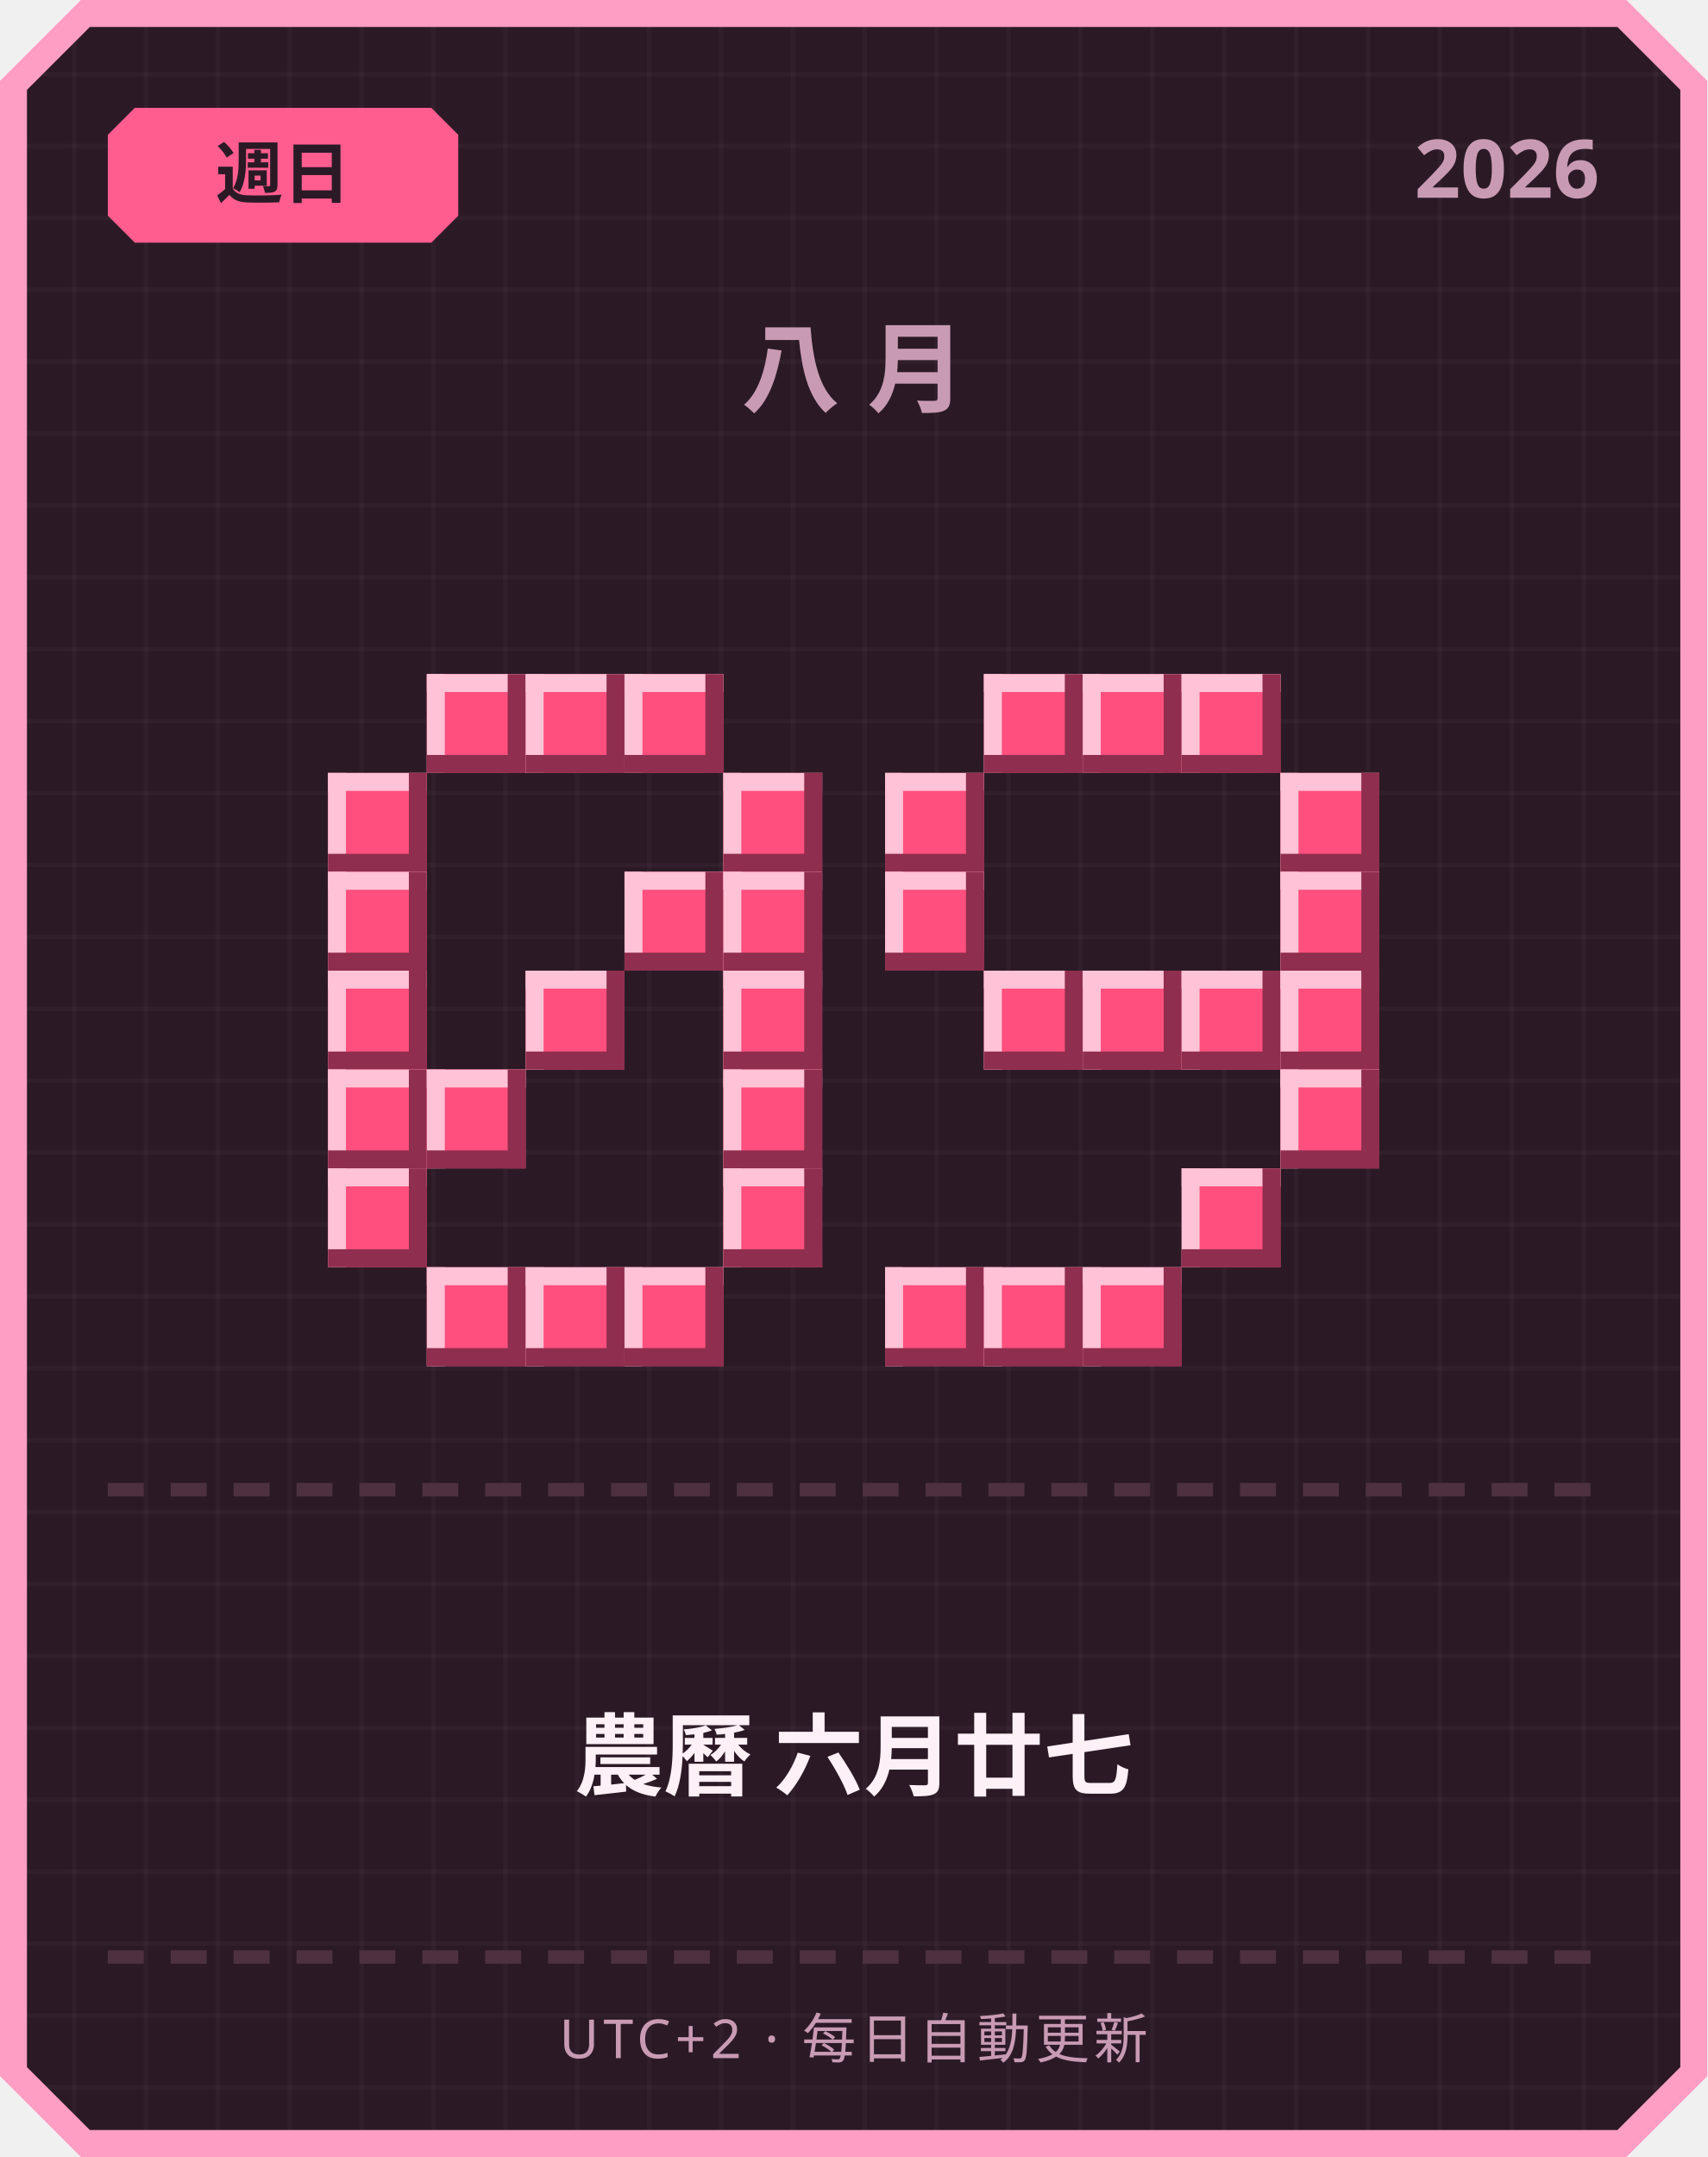
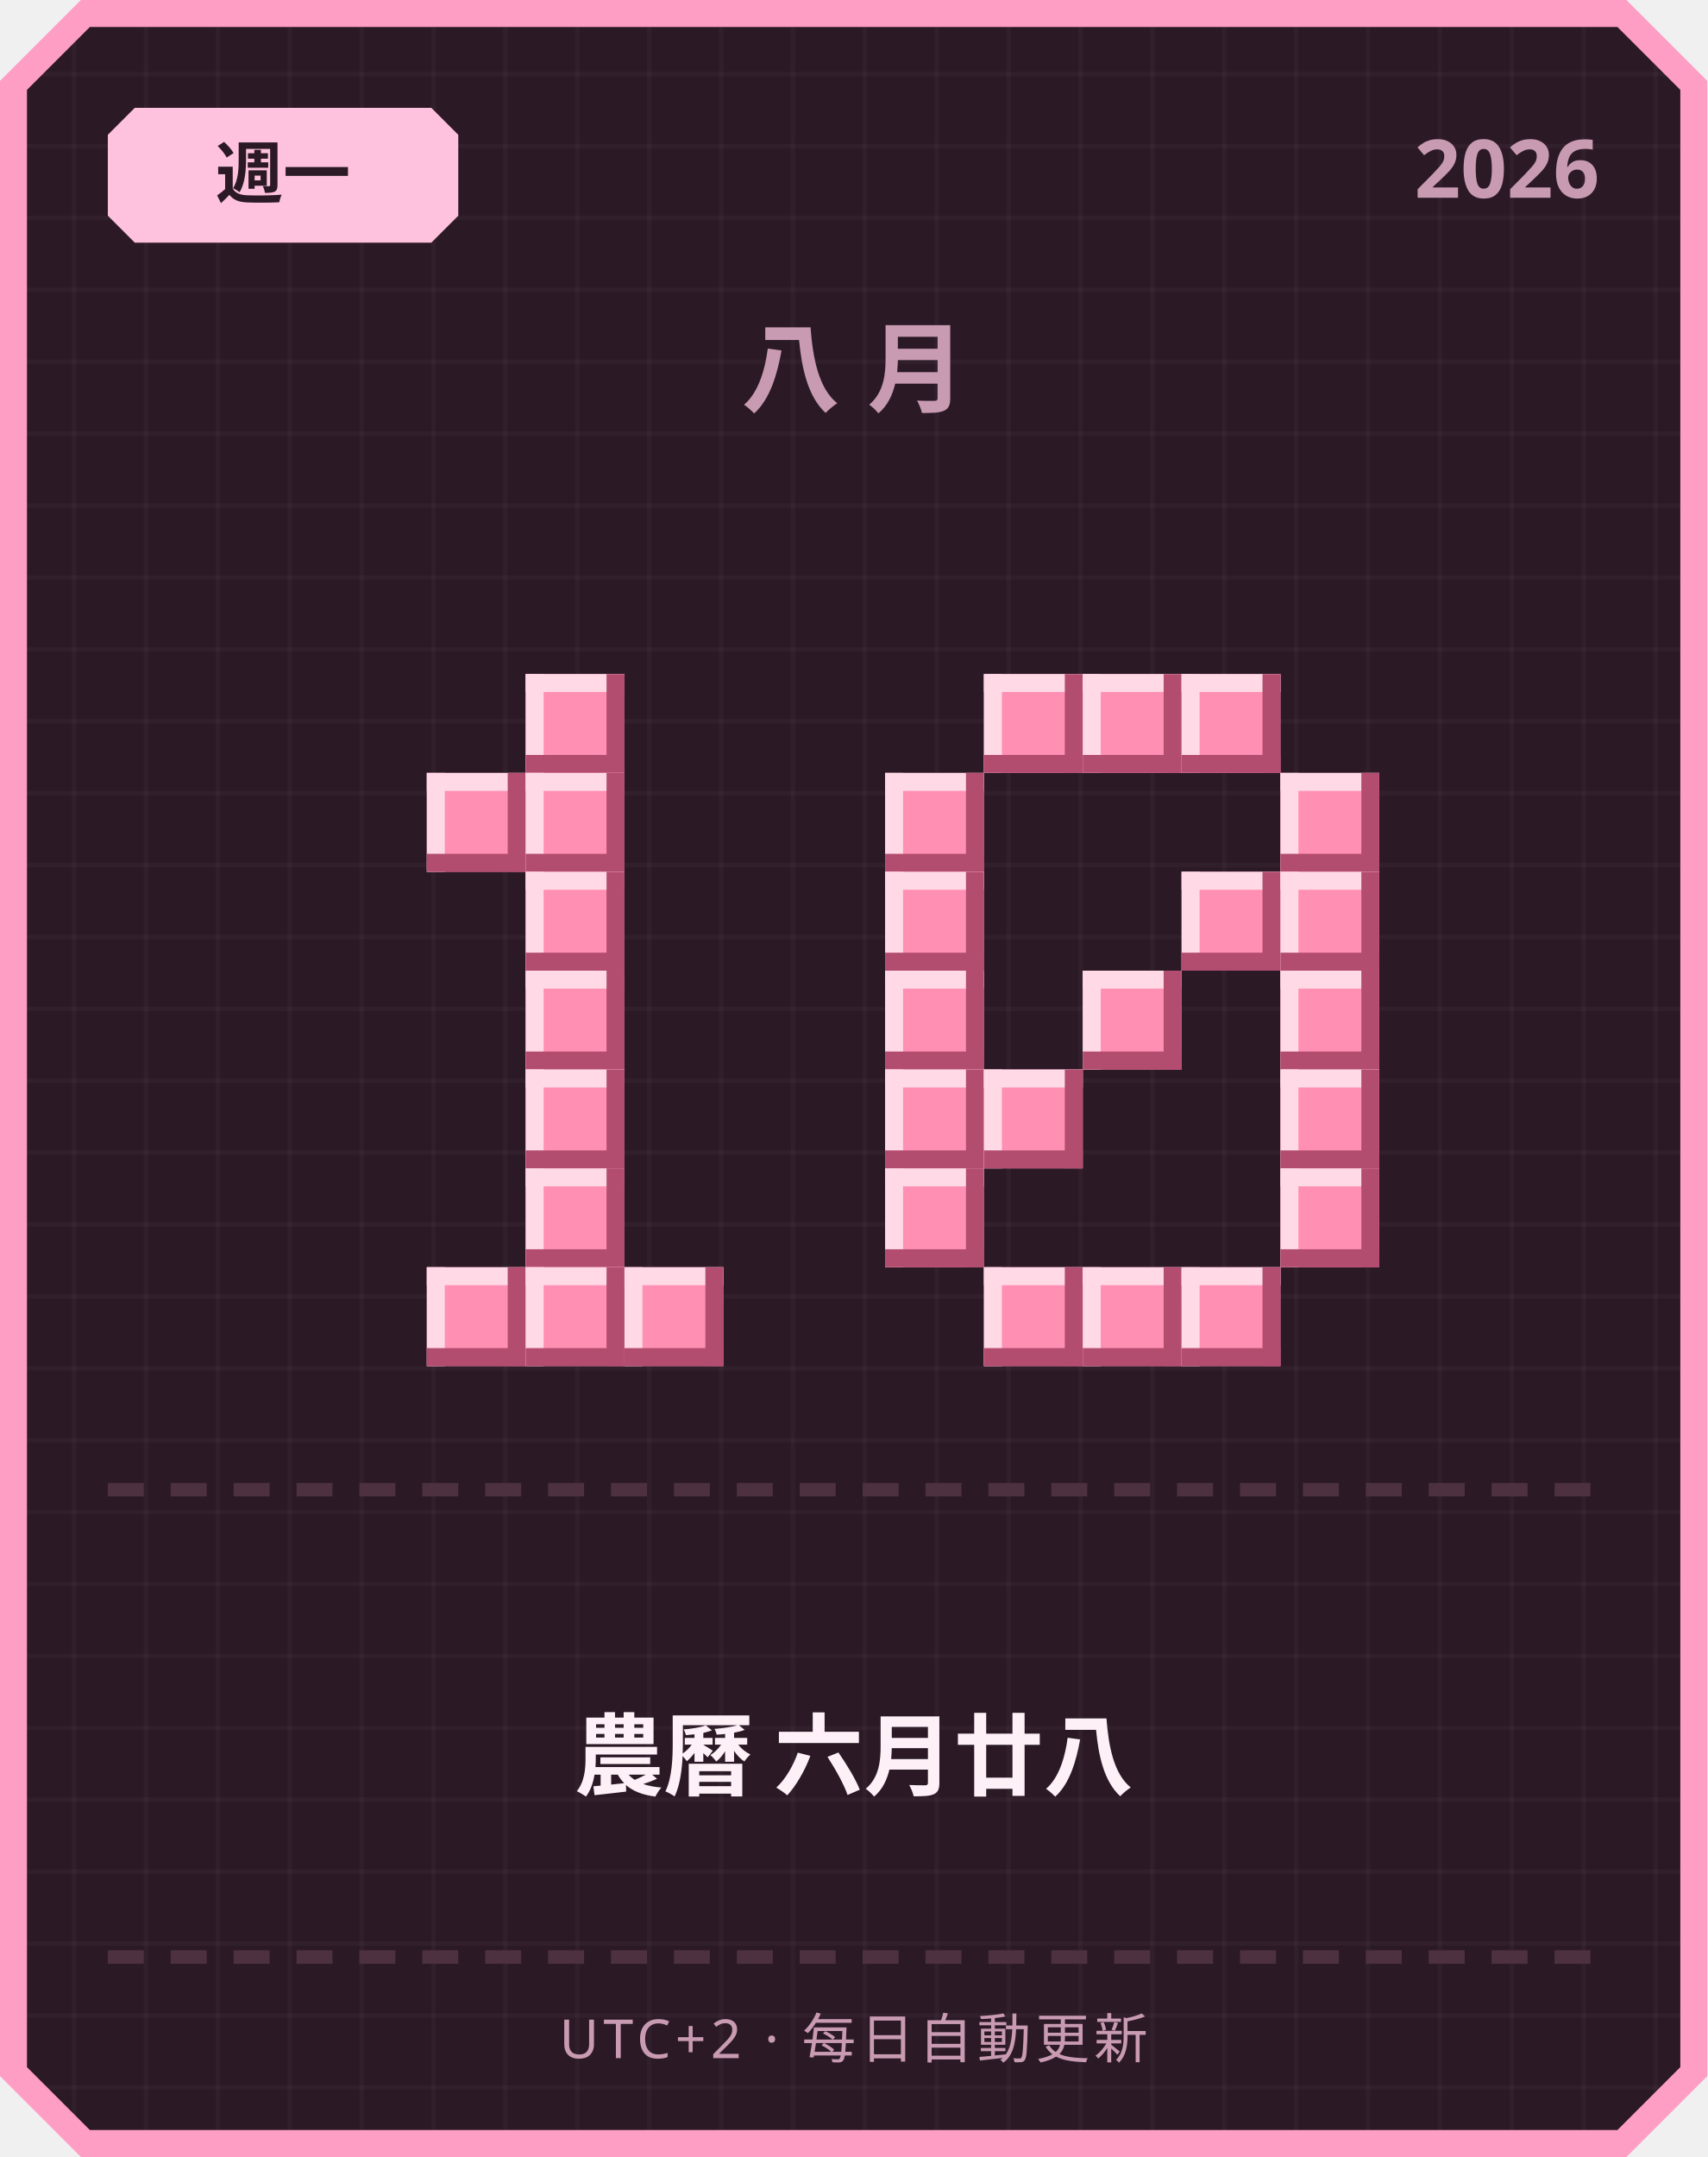
<svg xmlns="http://www.w3.org/2000/svg" width="380" height="480" viewBox="0 0 380 480">
  <defs>
    <pattern id="grid" width="16" height="16" patternUnits="userSpaceOnUse">
      <rect width="16" height="16" fill="#2b1a26" />
      <rect width="1" height="16" fill="#ffffff" opacity="0.03" />
      <rect width="16" height="1" fill="#ffffff" opacity="0.03" />
    </pattern>
  </defs>
  <path d="M 18,0 L 362,0 L 380,18 L 380,462 L 362,480 L 18,480 L 0,462 L 0,18 Z" fill="#ff9ec4" />
  <path d="M 20,6 L 360,6 L 374,20 L 374,460 L 360,474 L 20,474 L 6,460 L 6,20 Z" fill="url(#grid)" />
-   <path d="M 30,24 L 96,24 L 102,30 L 102,48 L 96,54 L 30,54 L 24,48 L 24,30 Z" fill="#ff5d8f" />
-   <text x="63" y="44" text-anchor="middle" font-family="'Segoe UI', sans-serif" font-size="15" font-weight="700" fill="#2b1a26">週日</text>
+   <path d="M 30,24 L 96,24 L 102,30 L 102,48 L 96,54 L 30,54 L 24,48 L 24,30 Z" fill="#ffc2de" />
+   <text x="63" y="44" text-anchor="middle" font-family="'Segoe UI', sans-serif" font-size="15" font-weight="700" fill="#2b1a26">週一</text>
  <text x="356" y="44" text-anchor="end" font-family="'Segoe UI', sans-serif" font-size="18" font-weight="700" fill="#c99bb3">2026</text>
  <text x="190" y="90" text-anchor="middle" font-family="'Segoe UI', sans-serif" font-size="22" font-weight="700" letter-spacing="6" fill="#c99bb3">八月</text>
-   <rect x="95" y="150" width="22" height="22" fill="#ff4f7e" />
-   <rect x="95" y="150" width="22" height="4" fill="#ffc2d6" />
-   <rect x="95" y="150" width="4" height="22" fill="#ffc2d6" />
-   <rect x="95" y="168" width="22" height="4" fill="#8f2e4e" />
-   <rect x="113" y="150" width="4" height="22" fill="#8f2e4e" />
-   <rect x="117" y="150" width="22" height="22" fill="#ff4f7e" />
-   <rect x="117" y="150" width="22" height="4" fill="#ffc2d6" />
-   <rect x="117" y="150" width="4" height="22" fill="#ffc2d6" />
-   <rect x="117" y="168" width="22" height="4" fill="#8f2e4e" />
-   <rect x="135" y="150" width="4" height="22" fill="#8f2e4e" />
-   <rect x="139" y="150" width="22" height="22" fill="#ff4f7e" />
-   <rect x="139" y="150" width="22" height="4" fill="#ffc2d6" />
-   <rect x="139" y="150" width="4" height="22" fill="#ffc2d6" />
-   <rect x="139" y="168" width="22" height="4" fill="#8f2e4e" />
-   <rect x="157" y="150" width="4" height="22" fill="#8f2e4e" />
-   <rect x="73" y="172" width="22" height="22" fill="#ff4f7e" />
-   <rect x="73" y="172" width="22" height="4" fill="#ffc2d6" />
-   <rect x="73" y="172" width="4" height="22" fill="#ffc2d6" />
-   <rect x="73" y="190" width="22" height="4" fill="#8f2e4e" />
-   <rect x="91" y="172" width="4" height="22" fill="#8f2e4e" />
-   <rect x="161" y="172" width="22" height="22" fill="#ff4f7e" />
-   <rect x="161" y="172" width="22" height="4" fill="#ffc2d6" />
-   <rect x="161" y="172" width="4" height="22" fill="#ffc2d6" />
-   <rect x="161" y="190" width="22" height="4" fill="#8f2e4e" />
-   <rect x="179" y="172" width="4" height="22" fill="#8f2e4e" />
-   <rect x="73" y="194" width="22" height="22" fill="#ff4f7e" />
-   <rect x="73" y="194" width="22" height="4" fill="#ffc2d6" />
-   <rect x="73" y="194" width="4" height="22" fill="#ffc2d6" />
-   <rect x="73" y="212" width="22" height="4" fill="#8f2e4e" />
-   <rect x="91" y="194" width="4" height="22" fill="#8f2e4e" />
-   <rect x="139" y="194" width="22" height="22" fill="#ff4f7e" />
-   <rect x="139" y="194" width="22" height="4" fill="#ffc2d6" />
-   <rect x="139" y="194" width="4" height="22" fill="#ffc2d6" />
-   <rect x="139" y="212" width="22" height="4" fill="#8f2e4e" />
-   <rect x="157" y="194" width="4" height="22" fill="#8f2e4e" />
-   <rect x="161" y="194" width="22" height="22" fill="#ff4f7e" />
-   <rect x="161" y="194" width="22" height="4" fill="#ffc2d6" />
-   <rect x="161" y="194" width="4" height="22" fill="#ffc2d6" />
-   <rect x="161" y="212" width="22" height="4" fill="#8f2e4e" />
-   <rect x="179" y="194" width="4" height="22" fill="#8f2e4e" />
-   <rect x="73" y="216" width="22" height="22" fill="#ff4f7e" />
-   <rect x="73" y="216" width="22" height="4" fill="#ffc2d6" />
-   <rect x="73" y="216" width="4" height="22" fill="#ffc2d6" />
-   <rect x="73" y="234" width="22" height="4" fill="#8f2e4e" />
-   <rect x="91" y="216" width="4" height="22" fill="#8f2e4e" />
-   <rect x="117" y="216" width="22" height="22" fill="#ff4f7e" />
-   <rect x="117" y="216" width="22" height="4" fill="#ffc2d6" />
-   <rect x="117" y="216" width="4" height="22" fill="#ffc2d6" />
-   <rect x="117" y="234" width="22" height="4" fill="#8f2e4e" />
-   <rect x="135" y="216" width="4" height="22" fill="#8f2e4e" />
-   <rect x="161" y="216" width="22" height="22" fill="#ff4f7e" />
-   <rect x="161" y="216" width="22" height="4" fill="#ffc2d6" />
-   <rect x="161" y="216" width="4" height="22" fill="#ffc2d6" />
-   <rect x="161" y="234" width="22" height="4" fill="#8f2e4e" />
-   <rect x="179" y="216" width="4" height="22" fill="#8f2e4e" />
-   <rect x="73" y="238" width="22" height="22" fill="#ff4f7e" />
-   <rect x="73" y="238" width="22" height="4" fill="#ffc2d6" />
-   <rect x="73" y="238" width="4" height="22" fill="#ffc2d6" />
-   <rect x="73" y="256" width="22" height="4" fill="#8f2e4e" />
-   <rect x="91" y="238" width="4" height="22" fill="#8f2e4e" />
-   <rect x="95" y="238" width="22" height="22" fill="#ff4f7e" />
-   <rect x="95" y="238" width="22" height="4" fill="#ffc2d6" />
-   <rect x="95" y="238" width="4" height="22" fill="#ffc2d6" />
-   <rect x="95" y="256" width="22" height="4" fill="#8f2e4e" />
-   <rect x="113" y="238" width="4" height="22" fill="#8f2e4e" />
-   <rect x="161" y="238" width="22" height="22" fill="#ff4f7e" />
-   <rect x="161" y="238" width="22" height="4" fill="#ffc2d6" />
-   <rect x="161" y="238" width="4" height="22" fill="#ffc2d6" />
-   <rect x="161" y="256" width="22" height="4" fill="#8f2e4e" />
-   <rect x="179" y="238" width="4" height="22" fill="#8f2e4e" />
-   <rect x="73" y="260" width="22" height="22" fill="#ff4f7e" />
-   <rect x="73" y="260" width="22" height="4" fill="#ffc2d6" />
-   <rect x="73" y="260" width="4" height="22" fill="#ffc2d6" />
-   <rect x="73" y="278" width="22" height="4" fill="#8f2e4e" />
-   <rect x="91" y="260" width="4" height="22" fill="#8f2e4e" />
-   <rect x="161" y="260" width="22" height="22" fill="#ff4f7e" />
-   <rect x="161" y="260" width="22" height="4" fill="#ffc2d6" />
-   <rect x="161" y="260" width="4" height="22" fill="#ffc2d6" />
-   <rect x="161" y="278" width="22" height="4" fill="#8f2e4e" />
-   <rect x="179" y="260" width="4" height="22" fill="#8f2e4e" />
-   <rect x="95" y="282" width="22" height="22" fill="#ff4f7e" />
-   <rect x="95" y="282" width="22" height="4" fill="#ffc2d6" />
-   <rect x="95" y="282" width="4" height="22" fill="#ffc2d6" />
-   <rect x="95" y="300" width="22" height="4" fill="#8f2e4e" />
-   <rect x="113" y="282" width="4" height="22" fill="#8f2e4e" />
-   <rect x="117" y="282" width="22" height="22" fill="#ff4f7e" />
-   <rect x="117" y="282" width="22" height="4" fill="#ffc2d6" />
-   <rect x="117" y="282" width="4" height="22" fill="#ffc2d6" />
-   <rect x="117" y="300" width="22" height="4" fill="#8f2e4e" />
-   <rect x="135" y="282" width="4" height="22" fill="#8f2e4e" />
-   <rect x="139" y="282" width="22" height="22" fill="#ff4f7e" />
-   <rect x="139" y="282" width="22" height="4" fill="#ffc2d6" />
-   <rect x="139" y="282" width="4" height="22" fill="#ffc2d6" />
-   <rect x="139" y="300" width="22" height="4" fill="#8f2e4e" />
-   <rect x="157" y="282" width="4" height="22" fill="#8f2e4e" />
-   <rect x="219" y="150" width="22" height="22" fill="#ff4f7e" />
-   <rect x="219" y="150" width="22" height="4" fill="#ffc2d6" />
-   <rect x="219" y="150" width="4" height="22" fill="#ffc2d6" />
-   <rect x="219" y="168" width="22" height="4" fill="#8f2e4e" />
-   <rect x="237" y="150" width="4" height="22" fill="#8f2e4e" />
-   <rect x="241" y="150" width="22" height="22" fill="#ff4f7e" />
-   <rect x="241" y="150" width="22" height="4" fill="#ffc2d6" />
-   <rect x="241" y="150" width="4" height="22" fill="#ffc2d6" />
-   <rect x="241" y="168" width="22" height="4" fill="#8f2e4e" />
-   <rect x="259" y="150" width="4" height="22" fill="#8f2e4e" />
-   <rect x="263" y="150" width="22" height="22" fill="#ff4f7e" />
-   <rect x="263" y="150" width="22" height="4" fill="#ffc2d6" />
-   <rect x="263" y="150" width="4" height="22" fill="#ffc2d6" />
-   <rect x="263" y="168" width="22" height="4" fill="#8f2e4e" />
-   <rect x="281" y="150" width="4" height="22" fill="#8f2e4e" />
-   <rect x="197" y="172" width="22" height="22" fill="#ff4f7e" />
-   <rect x="197" y="172" width="22" height="4" fill="#ffc2d6" />
-   <rect x="197" y="172" width="4" height="22" fill="#ffc2d6" />
-   <rect x="197" y="190" width="22" height="4" fill="#8f2e4e" />
-   <rect x="215" y="172" width="4" height="22" fill="#8f2e4e" />
-   <rect x="285" y="172" width="22" height="22" fill="#ff4f7e" />
-   <rect x="285" y="172" width="22" height="4" fill="#ffc2d6" />
-   <rect x="285" y="172" width="4" height="22" fill="#ffc2d6" />
-   <rect x="285" y="190" width="22" height="4" fill="#8f2e4e" />
-   <rect x="303" y="172" width="4" height="22" fill="#8f2e4e" />
-   <rect x="197" y="194" width="22" height="22" fill="#ff4f7e" />
-   <rect x="197" y="194" width="22" height="4" fill="#ffc2d6" />
-   <rect x="197" y="194" width="4" height="22" fill="#ffc2d6" />
-   <rect x="197" y="212" width="22" height="4" fill="#8f2e4e" />
-   <rect x="215" y="194" width="4" height="22" fill="#8f2e4e" />
-   <rect x="285" y="194" width="22" height="22" fill="#ff4f7e" />
-   <rect x="285" y="194" width="22" height="4" fill="#ffc2d6" />
-   <rect x="285" y="194" width="4" height="22" fill="#ffc2d6" />
-   <rect x="285" y="212" width="22" height="4" fill="#8f2e4e" />
-   <rect x="303" y="194" width="4" height="22" fill="#8f2e4e" />
-   <rect x="219" y="216" width="22" height="22" fill="#ff4f7e" />
-   <rect x="219" y="216" width="22" height="4" fill="#ffc2d6" />
-   <rect x="219" y="216" width="4" height="22" fill="#ffc2d6" />
-   <rect x="219" y="234" width="22" height="4" fill="#8f2e4e" />
-   <rect x="237" y="216" width="4" height="22" fill="#8f2e4e" />
-   <rect x="241" y="216" width="22" height="22" fill="#ff4f7e" />
-   <rect x="241" y="216" width="22" height="4" fill="#ffc2d6" />
-   <rect x="241" y="216" width="4" height="22" fill="#ffc2d6" />
-   <rect x="241" y="234" width="22" height="4" fill="#8f2e4e" />
-   <rect x="259" y="216" width="4" height="22" fill="#8f2e4e" />
-   <rect x="263" y="216" width="22" height="22" fill="#ff4f7e" />
-   <rect x="263" y="216" width="22" height="4" fill="#ffc2d6" />
-   <rect x="263" y="216" width="4" height="22" fill="#ffc2d6" />
-   <rect x="263" y="234" width="22" height="4" fill="#8f2e4e" />
-   <rect x="281" y="216" width="4" height="22" fill="#8f2e4e" />
-   <rect x="285" y="216" width="22" height="22" fill="#ff4f7e" />
-   <rect x="285" y="216" width="22" height="4" fill="#ffc2d6" />
-   <rect x="285" y="216" width="4" height="22" fill="#ffc2d6" />
-   <rect x="285" y="234" width="22" height="4" fill="#8f2e4e" />
-   <rect x="303" y="216" width="4" height="22" fill="#8f2e4e" />
-   <rect x="285" y="238" width="22" height="22" fill="#ff4f7e" />
-   <rect x="285" y="238" width="22" height="4" fill="#ffc2d6" />
-   <rect x="285" y="238" width="4" height="22" fill="#ffc2d6" />
-   <rect x="285" y="256" width="22" height="4" fill="#8f2e4e" />
-   <rect x="303" y="238" width="4" height="22" fill="#8f2e4e" />
-   <rect x="263" y="260" width="22" height="22" fill="#ff4f7e" />
-   <rect x="263" y="260" width="22" height="4" fill="#ffc2d6" />
-   <rect x="263" y="260" width="4" height="22" fill="#ffc2d6" />
-   <rect x="263" y="278" width="22" height="4" fill="#8f2e4e" />
-   <rect x="281" y="260" width="4" height="22" fill="#8f2e4e" />
-   <rect x="197" y="282" width="22" height="22" fill="#ff4f7e" />
-   <rect x="197" y="282" width="22" height="4" fill="#ffc2d6" />
-   <rect x="197" y="282" width="4" height="22" fill="#ffc2d6" />
-   <rect x="197" y="300" width="22" height="4" fill="#8f2e4e" />
-   <rect x="215" y="282" width="4" height="22" fill="#8f2e4e" />
-   <rect x="219" y="282" width="22" height="22" fill="#ff4f7e" />
-   <rect x="219" y="282" width="22" height="4" fill="#ffc2d6" />
-   <rect x="219" y="282" width="4" height="22" fill="#ffc2d6" />
-   <rect x="219" y="300" width="22" height="4" fill="#8f2e4e" />
-   <rect x="237" y="282" width="4" height="22" fill="#8f2e4e" />
-   <rect x="241" y="282" width="22" height="22" fill="#ff4f7e" />
-   <rect x="241" y="282" width="22" height="4" fill="#ffc2d6" />
-   <rect x="241" y="282" width="4" height="22" fill="#ffc2d6" />
-   <rect x="241" y="300" width="22" height="4" fill="#8f2e4e" />
-   <rect x="259" y="282" width="4" height="22" fill="#8f2e4e" />
+   <rect x="117" y="150" width="22" height="22" fill="#ff8fb3" />
+   <rect x="117" y="150" width="22" height="4" fill="#ffd9e6" />
+   <rect x="117" y="150" width="4" height="22" fill="#ffd9e6" />
+   <rect x="117" y="168" width="22" height="4" fill="#b34d70" />
+   <rect x="135" y="150" width="4" height="22" fill="#b34d70" />
+   <rect x="95" y="172" width="22" height="22" fill="#ff8fb3" />
+   <rect x="95" y="172" width="22" height="4" fill="#ffd9e6" />
+   <rect x="95" y="172" width="4" height="22" fill="#ffd9e6" />
+   <rect x="95" y="190" width="22" height="4" fill="#b34d70" />
+   <rect x="113" y="172" width="4" height="22" fill="#b34d70" />
+   <rect x="117" y="172" width="22" height="22" fill="#ff8fb3" />
+   <rect x="117" y="172" width="22" height="4" fill="#ffd9e6" />
+   <rect x="117" y="172" width="4" height="22" fill="#ffd9e6" />
+   <rect x="117" y="190" width="22" height="4" fill="#b34d70" />
+   <rect x="135" y="172" width="4" height="22" fill="#b34d70" />
+   <rect x="117" y="194" width="22" height="22" fill="#ff8fb3" />
+   <rect x="117" y="194" width="22" height="4" fill="#ffd9e6" />
+   <rect x="117" y="194" width="4" height="22" fill="#ffd9e6" />
+   <rect x="117" y="212" width="22" height="4" fill="#b34d70" />
+   <rect x="135" y="194" width="4" height="22" fill="#b34d70" />
+   <rect x="117" y="216" width="22" height="22" fill="#ff8fb3" />
+   <rect x="117" y="216" width="22" height="4" fill="#ffd9e6" />
+   <rect x="117" y="216" width="4" height="22" fill="#ffd9e6" />
+   <rect x="117" y="234" width="22" height="4" fill="#b34d70" />
+   <rect x="135" y="216" width="4" height="22" fill="#b34d70" />
+   <rect x="117" y="238" width="22" height="22" fill="#ff8fb3" />
+   <rect x="117" y="238" width="22" height="4" fill="#ffd9e6" />
+   <rect x="117" y="238" width="4" height="22" fill="#ffd9e6" />
+   <rect x="117" y="256" width="22" height="4" fill="#b34d70" />
+   <rect x="135" y="238" width="4" height="22" fill="#b34d70" />
+   <rect x="117" y="260" width="22" height="22" fill="#ff8fb3" />
+   <rect x="117" y="260" width="22" height="4" fill="#ffd9e6" />
+   <rect x="117" y="260" width="4" height="22" fill="#ffd9e6" />
+   <rect x="117" y="278" width="22" height="4" fill="#b34d70" />
+   <rect x="135" y="260" width="4" height="22" fill="#b34d70" />
+   <rect x="95" y="282" width="22" height="22" fill="#ff8fb3" />
+   <rect x="95" y="282" width="22" height="4" fill="#ffd9e6" />
+   <rect x="95" y="282" width="4" height="22" fill="#ffd9e6" />
+   <rect x="95" y="300" width="22" height="4" fill="#b34d70" />
+   <rect x="113" y="282" width="4" height="22" fill="#b34d70" />
+   <rect x="117" y="282" width="22" height="22" fill="#ff8fb3" />
+   <rect x="117" y="282" width="22" height="4" fill="#ffd9e6" />
+   <rect x="117" y="282" width="4" height="22" fill="#ffd9e6" />
+   <rect x="117" y="300" width="22" height="4" fill="#b34d70" />
+   <rect x="135" y="282" width="4" height="22" fill="#b34d70" />
+   <rect x="139" y="282" width="22" height="22" fill="#ff8fb3" />
+   <rect x="139" y="282" width="22" height="4" fill="#ffd9e6" />
+   <rect x="139" y="282" width="4" height="22" fill="#ffd9e6" />
+   <rect x="139" y="300" width="22" height="4" fill="#b34d70" />
+   <rect x="157" y="282" width="4" height="22" fill="#b34d70" />
+   <rect x="219" y="150" width="22" height="22" fill="#ff8fb3" />
+   <rect x="219" y="150" width="22" height="4" fill="#ffd9e6" />
+   <rect x="219" y="150" width="4" height="22" fill="#ffd9e6" />
+   <rect x="219" y="168" width="22" height="4" fill="#b34d70" />
+   <rect x="237" y="150" width="4" height="22" fill="#b34d70" />
+   <rect x="241" y="150" width="22" height="22" fill="#ff8fb3" />
+   <rect x="241" y="150" width="22" height="4" fill="#ffd9e6" />
+   <rect x="241" y="150" width="4" height="22" fill="#ffd9e6" />
+   <rect x="241" y="168" width="22" height="4" fill="#b34d70" />
+   <rect x="259" y="150" width="4" height="22" fill="#b34d70" />
+   <rect x="263" y="150" width="22" height="22" fill="#ff8fb3" />
+   <rect x="263" y="150" width="22" height="4" fill="#ffd9e6" />
+   <rect x="263" y="150" width="4" height="22" fill="#ffd9e6" />
+   <rect x="263" y="168" width="22" height="4" fill="#b34d70" />
+   <rect x="281" y="150" width="4" height="22" fill="#b34d70" />
+   <rect x="197" y="172" width="22" height="22" fill="#ff8fb3" />
+   <rect x="197" y="172" width="22" height="4" fill="#ffd9e6" />
+   <rect x="197" y="172" width="4" height="22" fill="#ffd9e6" />
+   <rect x="197" y="190" width="22" height="4" fill="#b34d70" />
+   <rect x="215" y="172" width="4" height="22" fill="#b34d70" />
+   <rect x="285" y="172" width="22" height="22" fill="#ff8fb3" />
+   <rect x="285" y="172" width="22" height="4" fill="#ffd9e6" />
+   <rect x="285" y="172" width="4" height="22" fill="#ffd9e6" />
+   <rect x="285" y="190" width="22" height="4" fill="#b34d70" />
+   <rect x="303" y="172" width="4" height="22" fill="#b34d70" />
+   <rect x="197" y="194" width="22" height="22" fill="#ff8fb3" />
+   <rect x="197" y="194" width="22" height="4" fill="#ffd9e6" />
+   <rect x="197" y="194" width="4" height="22" fill="#ffd9e6" />
+   <rect x="197" y="212" width="22" height="4" fill="#b34d70" />
+   <rect x="215" y="194" width="4" height="22" fill="#b34d70" />
+   <rect x="263" y="194" width="22" height="22" fill="#ff8fb3" />
+   <rect x="263" y="194" width="22" height="4" fill="#ffd9e6" />
+   <rect x="263" y="194" width="4" height="22" fill="#ffd9e6" />
+   <rect x="263" y="212" width="22" height="4" fill="#b34d70" />
+   <rect x="281" y="194" width="4" height="22" fill="#b34d70" />
+   <rect x="285" y="194" width="22" height="22" fill="#ff8fb3" />
+   <rect x="285" y="194" width="22" height="4" fill="#ffd9e6" />
+   <rect x="285" y="194" width="4" height="22" fill="#ffd9e6" />
+   <rect x="285" y="212" width="22" height="4" fill="#b34d70" />
+   <rect x="303" y="194" width="4" height="22" fill="#b34d70" />
+   <rect x="197" y="216" width="22" height="22" fill="#ff8fb3" />
+   <rect x="197" y="216" width="22" height="4" fill="#ffd9e6" />
+   <rect x="197" y="216" width="4" height="22" fill="#ffd9e6" />
+   <rect x="197" y="234" width="22" height="4" fill="#b34d70" />
+   <rect x="215" y="216" width="4" height="22" fill="#b34d70" />
+   <rect x="241" y="216" width="22" height="22" fill="#ff8fb3" />
+   <rect x="241" y="216" width="22" height="4" fill="#ffd9e6" />
+   <rect x="241" y="216" width="4" height="22" fill="#ffd9e6" />
+   <rect x="241" y="234" width="22" height="4" fill="#b34d70" />
+   <rect x="259" y="216" width="4" height="22" fill="#b34d70" />
+   <rect x="285" y="216" width="22" height="22" fill="#ff8fb3" />
+   <rect x="285" y="216" width="22" height="4" fill="#ffd9e6" />
+   <rect x="285" y="216" width="4" height="22" fill="#ffd9e6" />
+   <rect x="285" y="234" width="22" height="4" fill="#b34d70" />
+   <rect x="303" y="216" width="4" height="22" fill="#b34d70" />
+   <rect x="197" y="238" width="22" height="22" fill="#ff8fb3" />
+   <rect x="197" y="238" width="22" height="4" fill="#ffd9e6" />
+   <rect x="197" y="238" width="4" height="22" fill="#ffd9e6" />
+   <rect x="197" y="256" width="22" height="4" fill="#b34d70" />
+   <rect x="215" y="238" width="4" height="22" fill="#b34d70" />
+   <rect x="219" y="238" width="22" height="22" fill="#ff8fb3" />
+   <rect x="219" y="238" width="22" height="4" fill="#ffd9e6" />
+   <rect x="219" y="238" width="4" height="22" fill="#ffd9e6" />
+   <rect x="219" y="256" width="22" height="4" fill="#b34d70" />
+   <rect x="237" y="238" width="4" height="22" fill="#b34d70" />
+   <rect x="285" y="238" width="22" height="22" fill="#ff8fb3" />
+   <rect x="285" y="238" width="22" height="4" fill="#ffd9e6" />
+   <rect x="285" y="238" width="4" height="22" fill="#ffd9e6" />
+   <rect x="285" y="256" width="22" height="4" fill="#b34d70" />
+   <rect x="303" y="238" width="4" height="22" fill="#b34d70" />
+   <rect x="197" y="260" width="22" height="22" fill="#ff8fb3" />
+   <rect x="197" y="260" width="22" height="4" fill="#ffd9e6" />
+   <rect x="197" y="260" width="4" height="22" fill="#ffd9e6" />
+   <rect x="197" y="278" width="22" height="4" fill="#b34d70" />
+   <rect x="215" y="260" width="4" height="22" fill="#b34d70" />
+   <rect x="285" y="260" width="22" height="22" fill="#ff8fb3" />
+   <rect x="285" y="260" width="22" height="4" fill="#ffd9e6" />
+   <rect x="285" y="260" width="4" height="22" fill="#ffd9e6" />
+   <rect x="285" y="278" width="22" height="4" fill="#b34d70" />
+   <rect x="303" y="260" width="4" height="22" fill="#b34d70" />
+   <rect x="219" y="282" width="22" height="22" fill="#ff8fb3" />
+   <rect x="219" y="282" width="22" height="4" fill="#ffd9e6" />
+   <rect x="219" y="282" width="4" height="22" fill="#ffd9e6" />
+   <rect x="219" y="300" width="22" height="4" fill="#b34d70" />
+   <rect x="237" y="282" width="4" height="22" fill="#b34d70" />
+   <rect x="241" y="282" width="22" height="22" fill="#ff8fb3" />
+   <rect x="241" y="282" width="22" height="4" fill="#ffd9e6" />
+   <rect x="241" y="282" width="4" height="22" fill="#ffd9e6" />
+   <rect x="241" y="300" width="22" height="4" fill="#b34d70" />
+   <rect x="259" y="282" width="4" height="22" fill="#b34d70" />
+   <rect x="263" y="282" width="22" height="22" fill="#ff8fb3" />
+   <rect x="263" y="282" width="22" height="4" fill="#ffd9e6" />
+   <rect x="263" y="282" width="4" height="22" fill="#ffd9e6" />
+   <rect x="263" y="300" width="22" height="4" fill="#b34d70" />
+   <rect x="281" y="282" width="4" height="22" fill="#b34d70" />
  <rect x="24" y="330" width="8" height="3" fill="#4d3140" />
  <rect x="38" y="330" width="8" height="3" fill="#4d3140" />
  <rect x="52" y="330" width="8" height="3" fill="#4d3140" />
  <rect x="66" y="330" width="8" height="3" fill="#4d3140" />
  <rect x="80" y="330" width="8" height="3" fill="#4d3140" />
  <rect x="94" y="330" width="8" height="3" fill="#4d3140" />
  <rect x="108" y="330" width="8" height="3" fill="#4d3140" />
  <rect x="122" y="330" width="8" height="3" fill="#4d3140" />
  <rect x="136" y="330" width="8" height="3" fill="#4d3140" />
  <rect x="150" y="330" width="8" height="3" fill="#4d3140" />
  <rect x="164" y="330" width="8" height="3" fill="#4d3140" />
  <rect x="178" y="330" width="8" height="3" fill="#4d3140" />
  <rect x="192" y="330" width="8" height="3" fill="#4d3140" />
  <rect x="206" y="330" width="8" height="3" fill="#4d3140" />
  <rect x="220" y="330" width="8" height="3" fill="#4d3140" />
  <rect x="234" y="330" width="8" height="3" fill="#4d3140" />
  <rect x="248" y="330" width="8" height="3" fill="#4d3140" />
  <rect x="262" y="330" width="8" height="3" fill="#4d3140" />
  <rect x="276" y="330" width="8" height="3" fill="#4d3140" />
  <rect x="290" y="330" width="8" height="3" fill="#4d3140" />
  <rect x="304" y="330" width="8" height="3" fill="#4d3140" />
  <rect x="318" y="330" width="8" height="3" fill="#4d3140" />
  <rect x="332" y="330" width="8" height="3" fill="#4d3140" />
  <rect x="346" y="330" width="8" height="3" fill="#4d3140" />
-   <text x="190" y="398" text-anchor="middle" font-family="'Segoe UI', 'Microsoft JhengHei', sans-serif" font-size="20" font-weight="700" fill="#fdf0f6">農曆 六月廿七</text>
+   <text x="190" y="398" text-anchor="middle" font-family="'Segoe UI', 'Microsoft JhengHei', sans-serif" font-size="20" font-weight="700" fill="#fdf0f6">農曆 六月廿八</text>
  <rect x="24" y="434" width="8" height="3" fill="#4d3140" />
  <rect x="38" y="434" width="8" height="3" fill="#4d3140" />
  <rect x="52" y="434" width="8" height="3" fill="#4d3140" />
  <rect x="66" y="434" width="8" height="3" fill="#4d3140" />
  <rect x="80" y="434" width="8" height="3" fill="#4d3140" />
  <rect x="94" y="434" width="8" height="3" fill="#4d3140" />
  <rect x="108" y="434" width="8" height="3" fill="#4d3140" />
  <rect x="122" y="434" width="8" height="3" fill="#4d3140" />
  <rect x="136" y="434" width="8" height="3" fill="#4d3140" />
  <rect x="150" y="434" width="8" height="3" fill="#4d3140" />
  <rect x="164" y="434" width="8" height="3" fill="#4d3140" />
  <rect x="178" y="434" width="8" height="3" fill="#4d3140" />
  <rect x="192" y="434" width="8" height="3" fill="#4d3140" />
  <rect x="206" y="434" width="8" height="3" fill="#4d3140" />
  <rect x="220" y="434" width="8" height="3" fill="#4d3140" />
  <rect x="234" y="434" width="8" height="3" fill="#4d3140" />
  <rect x="248" y="434" width="8" height="3" fill="#4d3140" />
  <rect x="262" y="434" width="8" height="3" fill="#4d3140" />
  <rect x="276" y="434" width="8" height="3" fill="#4d3140" />
  <rect x="290" y="434" width="8" height="3" fill="#4d3140" />
  <rect x="304" y="434" width="8" height="3" fill="#4d3140" />
  <rect x="318" y="434" width="8" height="3" fill="#4d3140" />
  <rect x="332" y="434" width="8" height="3" fill="#4d3140" />
  <rect x="346" y="434" width="8" height="3" fill="#4d3140" />
  <text x="190" y="458" text-anchor="middle" font-family="'Segoe UI', sans-serif" font-size="12" letter-spacing="1" fill="#c99bb3">UTC+2 · 每日自動更新</text>
</svg>
